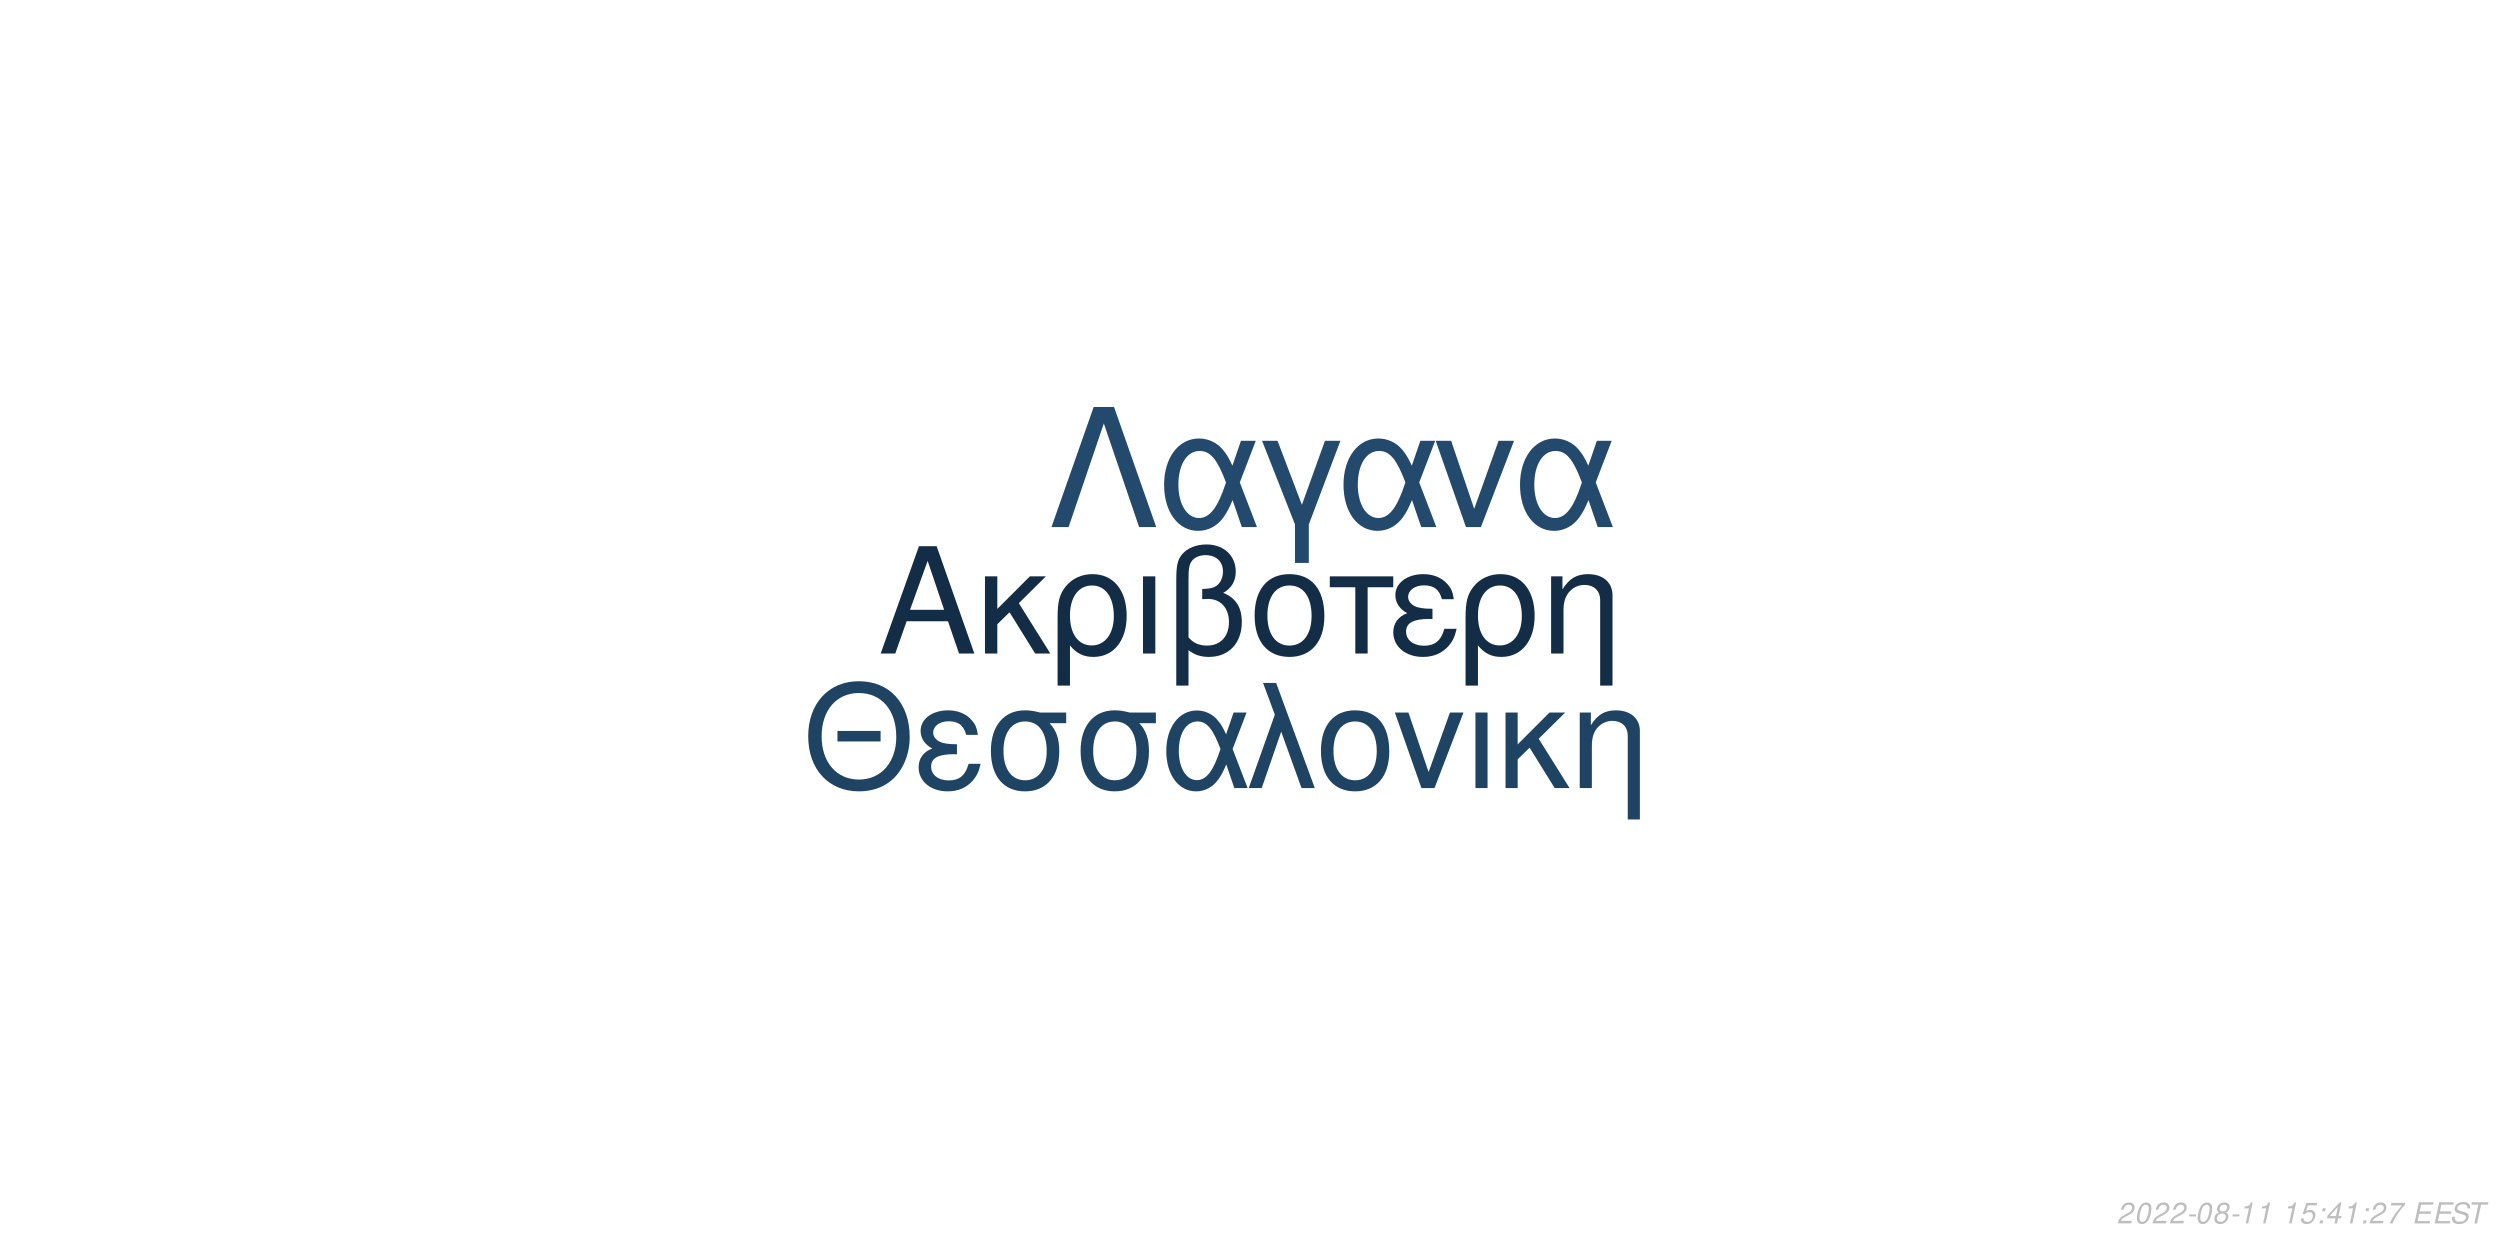
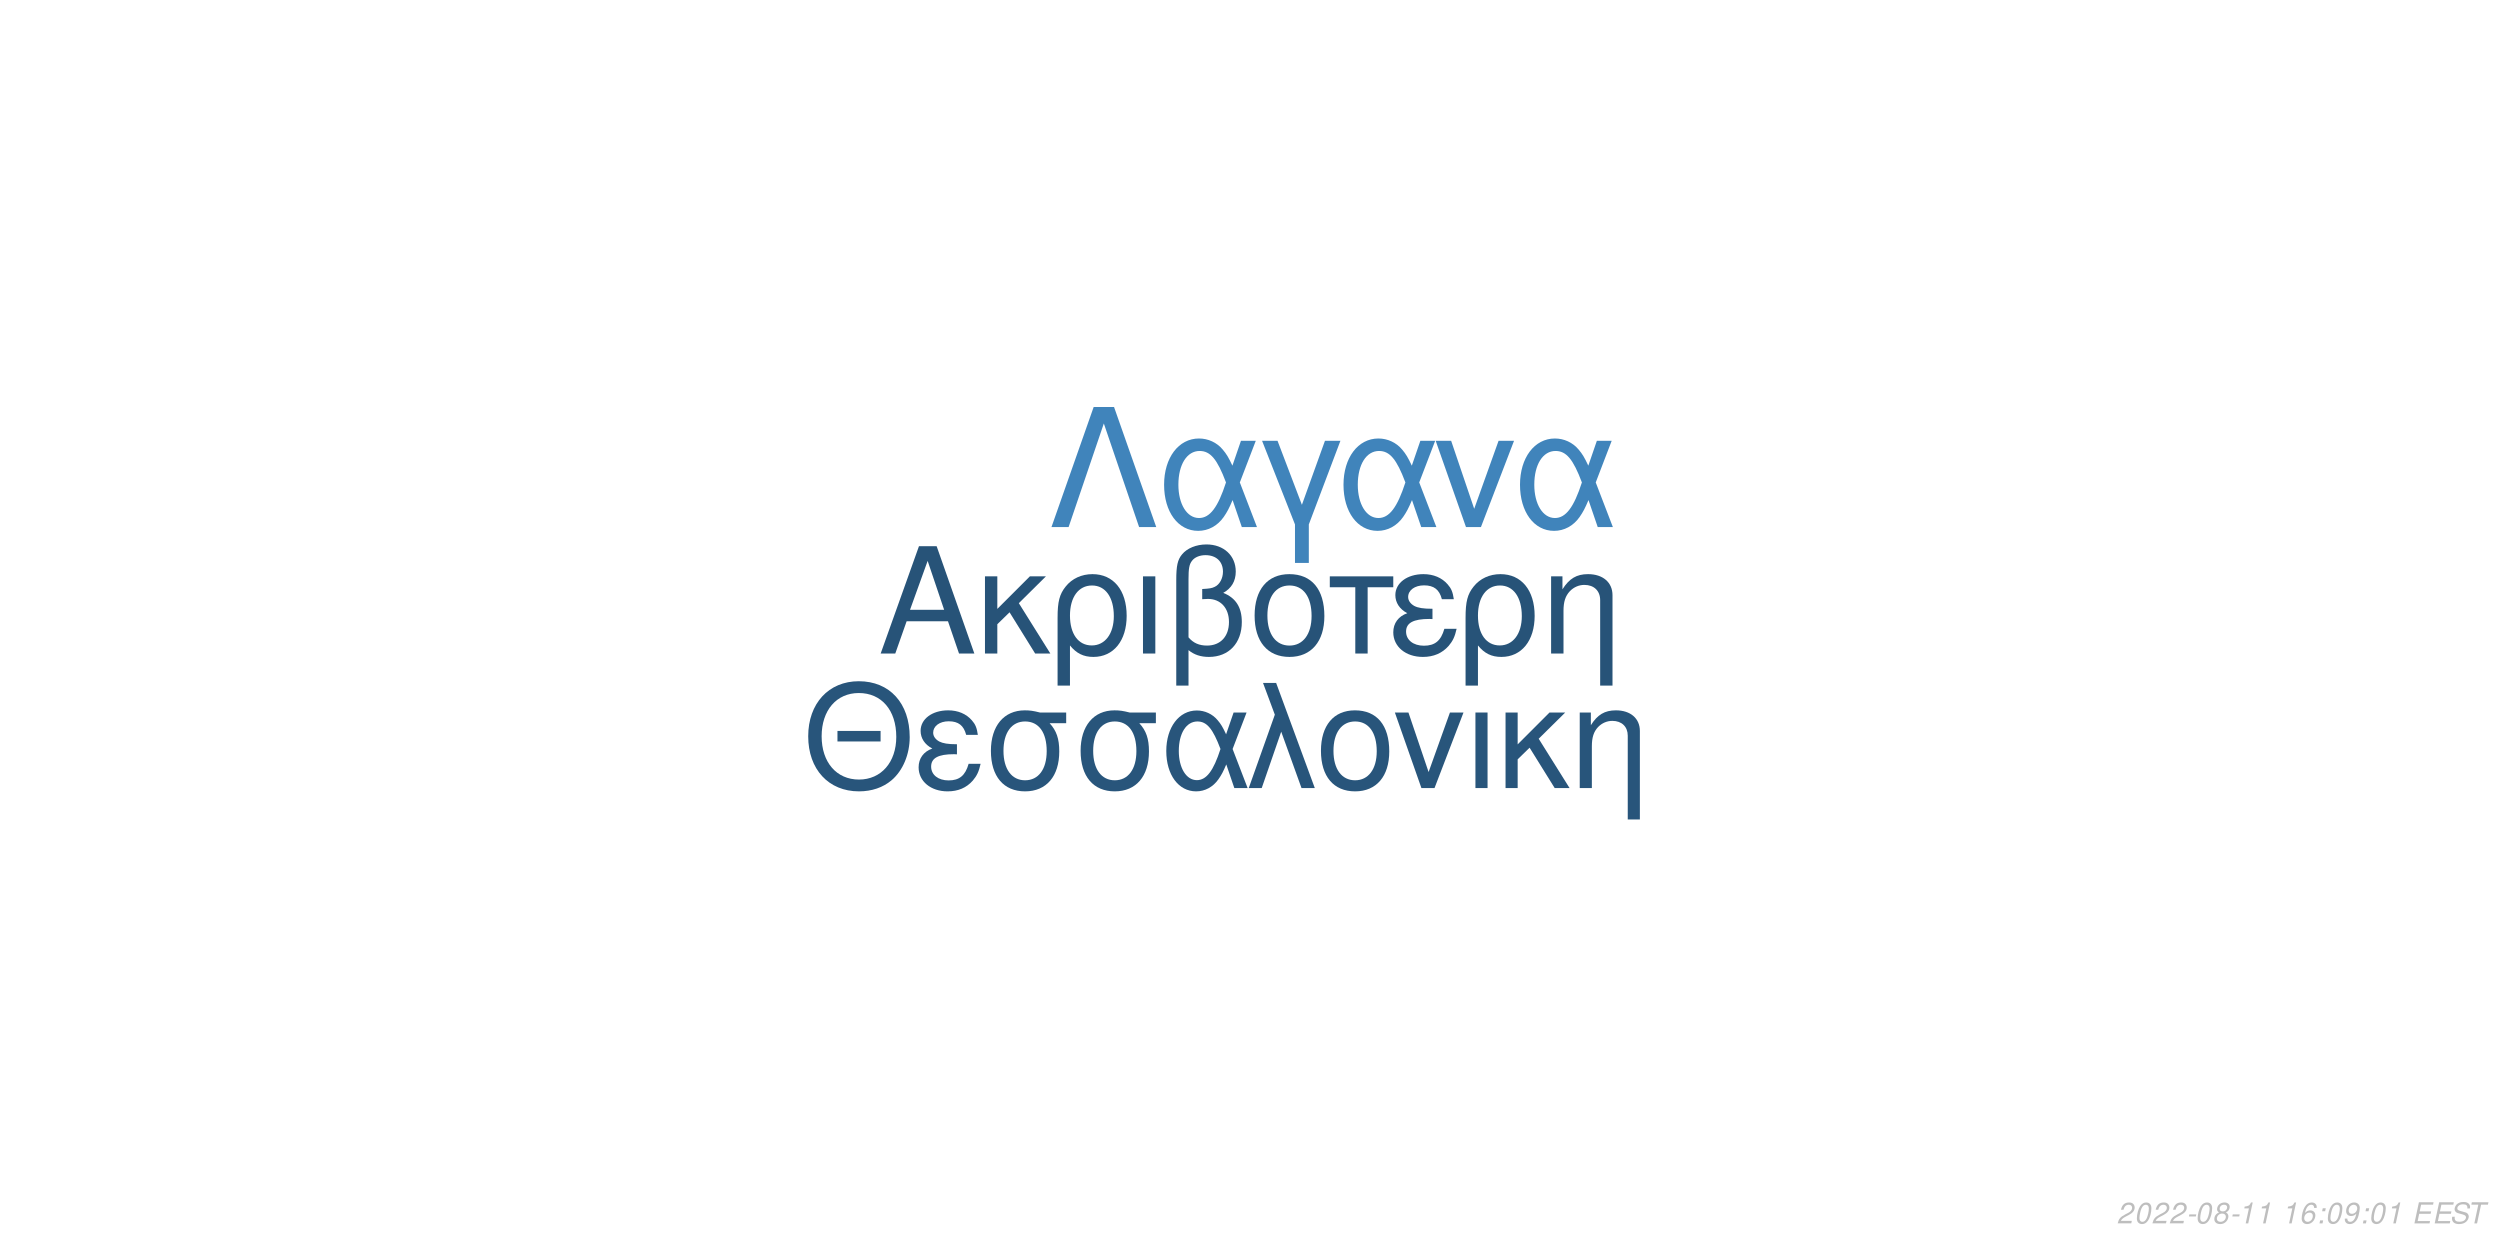
<svg xmlns="http://www.w3.org/2000/svg" xmlns:xlink="http://www.w3.org/1999/xlink" width="864pt" height="432pt" viewBox="0 0 864 432" version="1.1">
  <defs>
    <g>
      <symbol overflow="visible" id="glyph0-0">
        <path style="stroke:none;" d="" />
      </symbol>
      <symbol overflow="visible" id="glyph0-1">
        <path style="stroke:none;" d="M 24.125 -11.141 L 27.938 0 L 33.234 0 L 20.203 -37.094 L 14.094 -37.094 L 0.859 0 L 5.906 0 L 9.828 -11.141 Z M 22.797 -15.109 L 11 -15.109 L 17.094 -32.016 Z M 22.797 -15.109 " />
      </symbol>
      <symbol overflow="visible" id="glyph0-2">
        <path style="stroke:none;" d="M 7.172 -15.422 L 7.172 -26.672 L 2.906 -26.672 L 2.906 0 L 7.172 0 L 7.172 -10.125 L 11.406 -14.25 L 20.25 0 L 25.5 0 L 14.609 -17.406 L 23.969 -26.672 L 18.422 -26.672 Z M 7.172 -15.422 " />
      </symbol>
      <symbol overflow="visible" id="glyph0-3">
        <path style="stroke:none;" d="M 3 11.094 L 7.281 11.094 L 7.281 -2.797 C 9.516 -0.047 11.953 1.172 15.375 1.172 C 22.344 1.172 26.875 -4.422 26.875 -13.031 C 26.875 -21.891 22.297 -27.438 15.062 -27.438 C 11.297 -27.438 7.984 -25.906 5.797 -23.156 C 3.672 -20.516 3 -17.969 3 -12.359 Z M 14.906 -23.516 C 19.547 -23.516 22.438 -19.438 22.438 -12.922 C 22.438 -6.812 19.391 -2.797 14.812 -2.797 C 10.172 -2.797 7.281 -6.766 7.281 -13.125 C 7.281 -19.484 10.234 -23.516 14.906 -23.516 Z M 14.906 -23.516 " />
      </symbol>
      <symbol overflow="visible" id="glyph0-4">
        <path style="stroke:none;" d="M 3.516 0 L 7.781 0 L 7.781 -26.672 L 3.516 -26.672 Z M 3.516 0 " />
      </symbol>
      <symbol overflow="visible" id="glyph0-5">
        <path style="stroke:none;" d="M 4.016 11.094 L 8.25 11.094 L 8.25 -1.172 C 10.172 0.406 12.422 1.172 15.312 1.172 C 22.188 1.172 26.672 -3.609 26.672 -10.891 C 26.672 -15.984 24.578 -19.234 20.25 -20.969 C 23.109 -22.547 24.578 -25.031 24.578 -28.344 C 24.578 -33.844 20.406 -37.703 14.453 -37.703 C 10.938 -37.703 7.734 -36.391 6 -34.25 C 4.484 -32.422 4.016 -30.328 4.016 -25.391 Z M 8.25 -25.656 C 8.25 -29.359 8.5 -30.844 9.469 -32.062 C 10.375 -33.281 12.156 -34 14.094 -34 C 17.812 -34 20.156 -31.812 20.156 -28.297 C 20.156 -25.953 18.984 -23.812 17.297 -23.047 C 16.281 -22.547 15.469 -22.438 12.984 -22.297 L 12.984 -18.781 C 13.734 -18.828 14.344 -18.875 14.969 -18.875 C 19.344 -18.875 22.234 -15.719 22.234 -10.891 C 22.234 -5.906 19.281 -2.75 14.656 -2.75 C 11.953 -2.75 9.922 -3.609 8.25 -5.594 Z M 8.25 -25.656 " />
      </symbol>
      <symbol overflow="visible" id="glyph0-6">
        <path style="stroke:none;" d="M 14.094 -27.438 C 6.562 -27.438 2.094 -22.094 2.094 -13.125 C 2.094 -4.125 6.562 1.172 14.141 1.172 C 21.672 1.172 26.203 -4.172 26.203 -12.922 C 26.203 -22.188 21.828 -27.438 14.094 -27.438 Z M 14.141 -23.516 C 18.938 -23.516 21.781 -19.594 21.781 -12.984 C 21.781 -6.672 18.828 -2.75 14.141 -2.75 C 9.422 -2.75 6.516 -6.672 6.516 -13.125 C 6.516 -19.594 9.422 -23.516 14.141 -23.516 Z M 14.141 -23.516 " />
      </symbol>
      <symbol overflow="visible" id="glyph0-7">
        <path style="stroke:none;" d="M 7.891 0 L 12.156 0 L 12.156 -22.906 L 21.016 -22.906 L 21.016 -26.672 L -0.922 -26.672 L -0.922 -22.906 L 7.891 -22.906 Z M 7.891 0 " />
      </symbol>
      <symbol overflow="visible" id="glyph0-8">
        <path style="stroke:none;" d="M 14.562 -15.469 C 11.344 -15.469 9.562 -15.781 8.297 -16.438 C 6.922 -17.203 6.156 -18.328 6.156 -19.547 C 6.156 -21.891 8.453 -23.562 11.656 -23.562 C 15.062 -23.562 16.953 -22.094 17.812 -18.781 L 21.938 -18.781 C 21.578 -21.266 21.062 -22.5 19.797 -23.922 C 17.812 -26.203 14.906 -27.438 11.453 -27.438 C 5.797 -27.438 1.734 -24.375 1.734 -20.203 C 1.734 -17.609 3.156 -15.375 5.859 -13.938 C 2.797 -12.875 1.016 -10.484 1.016 -7.328 C 1.016 -2.391 5.297 1.172 11.25 1.172 C 14.969 1.172 17.906 -0.109 20.156 -2.641 C 21.578 -4.328 22.297 -5.797 22.906 -8.547 L 18.672 -8.547 C 17.5 -4.422 15.422 -2.703 11.609 -2.703 C 7.938 -2.703 5.438 -4.688 5.438 -7.578 C 5.438 -10.578 7.938 -11.953 13.484 -11.953 C 13.641 -11.953 14.094 -11.953 14.562 -11.906 Z M 14.562 -15.469 " />
      </symbol>
      <symbol overflow="visible" id="glyph0-9">
        <path style="stroke:none;" d="M 3.562 -26.672 L 3.562 0 L 7.844 0 L 7.844 -14.703 C 7.844 -17.906 8.5 -19.891 10.031 -21.531 C 11.406 -22.953 13.188 -23.719 15.062 -23.719 C 18.375 -23.719 20.516 -21.672 20.516 -18.469 L 20.516 11.094 L 24.781 11.094 L 24.781 -20.156 C 24.781 -24.578 21.469 -27.438 16.328 -27.438 C 12.359 -27.438 9.828 -25.906 7.484 -22.188 L 7.484 -26.672 Z M 3.562 -26.672 " />
      </symbol>
      <symbol overflow="visible" id="glyph1-0">
        <path style="stroke:none;" d="" />
      </symbol>
      <symbol overflow="visible" id="glyph1-1">
        <path style="stroke:none;" d="M 26.859 -19.734 L 11.953 -19.734 L 11.953 -16.094 L 26.859 -16.094 Z M 19.328 -36.922 C 8.922 -36.922 1.844 -29.25 1.844 -17.891 C 1.844 -6.484 8.875 1.141 19.391 1.141 C 23.812 1.141 27.703 -0.203 30.641 -2.688 C 34.578 -6.031 36.922 -11.656 36.922 -17.594 C 36.922 -29.297 30 -36.922 19.328 -36.922 Z M 19.328 -32.844 C 27.203 -32.844 32.281 -26.906 32.281 -17.688 C 32.281 -8.922 27.062 -2.938 19.391 -2.938 C 11.609 -2.938 6.484 -8.922 6.484 -17.891 C 6.484 -26.859 11.609 -32.844 19.328 -32.844 Z M 19.328 -32.844 " />
      </symbol>
      <symbol overflow="visible" id="glyph1-2">
        <path style="stroke:none;" d="M 14.25 -15.141 C 11.109 -15.141 9.375 -15.453 8.125 -16.094 C 6.781 -16.844 6.031 -17.938 6.031 -19.141 C 6.031 -21.422 8.266 -23.078 11.406 -23.078 C 14.75 -23.078 16.594 -21.625 17.438 -18.391 L 21.469 -18.391 C 21.125 -20.828 20.625 -22.031 19.391 -23.422 C 17.438 -25.656 14.594 -26.859 11.219 -26.859 C 5.688 -26.859 1.688 -23.875 1.688 -19.781 C 1.688 -17.234 3.094 -15.047 5.734 -13.656 C 2.734 -12.609 1 -10.266 1 -7.172 C 1 -2.344 5.188 1.141 11.016 1.141 C 14.656 1.141 17.547 -0.094 19.734 -2.594 C 21.125 -4.234 21.828 -5.688 22.422 -8.375 L 18.281 -8.375 C 17.141 -4.328 15.094 -2.641 11.359 -2.641 C 7.766 -2.641 5.328 -4.578 5.328 -7.422 C 5.328 -10.359 7.766 -11.703 13.203 -11.703 C 13.359 -11.703 13.797 -11.703 14.25 -11.656 Z M 14.25 -15.141 " />
      </symbol>
      <symbol overflow="visible" id="glyph1-3">
        <path style="stroke:none;" d="M 29 -26.109 L 19.938 -26.109 C 17.594 -26.703 16.438 -26.859 14.703 -26.859 C 7.469 -26.859 2.984 -21.469 2.984 -12.859 C 2.984 -4.031 7.375 1.141 14.797 1.141 C 22.172 1.141 26.609 -4.078 26.609 -12.656 C 26.609 -17.047 25.656 -19.828 23.266 -22.422 L 29 -22.422 Z M 14.797 -23.016 C 19.531 -23.016 22.266 -19.234 22.266 -12.75 C 22.266 -6.531 19.438 -2.688 14.797 -2.688 C 10.172 -2.688 7.328 -6.531 7.328 -12.859 C 7.328 -19.188 10.172 -23.016 14.797 -23.016 Z M 14.797 -23.016 " />
      </symbol>
      <symbol overflow="visible" id="glyph1-4">
        <path style="stroke:none;" d="M 29.344 -26.109 L 24.859 -26.109 L 22.266 -18.578 C 21.125 -21.031 20.484 -22.125 19.328 -23.469 C 17.547 -25.609 14.906 -26.812 12.156 -26.812 C 5.984 -26.812 1.594 -20.984 1.594 -12.812 C 1.594 -4.578 5.828 1.141 11.906 1.141 C 14.953 1.141 17.734 -0.344 19.625 -3.047 C 20.672 -4.531 21.281 -5.688 22.328 -8.172 L 25.109 0 L 29.703 0 L 24.516 -13.5 Z M 20.328 -13.5 C 17.891 -5.922 15.453 -2.734 12.156 -2.734 C 8.516 -2.734 5.922 -6.922 5.922 -12.812 C 5.922 -18.938 8.516 -23.016 12.359 -23.016 C 15.594 -23.016 17.688 -20.531 20.328 -13.5 Z M 20.328 -13.5 " />
      </symbol>
      <symbol overflow="visible" id="glyph1-5">
        <path style="stroke:none;" d="M 1.094 0 L 5.578 0 L 12.312 -19.484 L 19.328 0 L 23.922 0 L 10.562 -36.328 L 6.031 -36.328 L 10.109 -25.359 Z M 1.094 0 " />
      </symbol>
      <symbol overflow="visible" id="glyph1-6">
        <path style="stroke:none;" d="M 13.797 -26.859 C 6.422 -26.859 2.047 -21.625 2.047 -12.859 C 2.047 -4.031 6.422 1.141 13.859 1.141 C 21.234 1.141 25.656 -4.078 25.656 -12.656 C 25.656 -21.719 21.375 -26.859 13.797 -26.859 Z M 13.859 -23.016 C 18.531 -23.016 21.328 -19.188 21.328 -12.703 C 21.328 -6.531 18.438 -2.688 13.859 -2.688 C 9.219 -2.688 6.375 -6.531 6.375 -12.859 C 6.375 -19.188 9.219 -23.016 13.859 -23.016 Z M 13.859 -23.016 " />
      </symbol>
      <symbol overflow="visible" id="glyph1-7">
        <path style="stroke:none;" d="M 14.297 0 L 24.312 -26.109 L 19.625 -26.109 L 12.25 -5.531 L 5.281 -26.109 L 0.594 -26.109 L 9.766 0 Z M 14.297 0 " />
      </symbol>
      <symbol overflow="visible" id="glyph1-8">
        <path style="stroke:none;" d="M 3.438 0 L 7.625 0 L 7.625 -26.109 L 3.438 -26.109 Z M 3.438 0 " />
      </symbol>
      <symbol overflow="visible" id="glyph1-9">
        <path style="stroke:none;" d="M 7.031 -15.094 L 7.031 -26.109 L 2.844 -26.109 L 2.844 0 L 7.031 0 L 7.031 -9.922 L 11.156 -13.953 L 19.828 0 L 24.969 0 L 14.297 -17.047 L 23.469 -26.109 L 18.031 -26.109 Z M 7.031 -15.094 " />
      </symbol>
      <symbol overflow="visible" id="glyph1-10">
        <path style="stroke:none;" d="M 3.484 -26.109 L 3.484 0 L 7.672 0 L 7.672 -14.406 C 7.672 -17.547 8.328 -19.484 9.812 -21.078 C 11.156 -22.469 12.906 -23.219 14.75 -23.219 C 17.984 -23.219 20.078 -21.234 20.078 -18.094 L 20.078 10.859 L 24.266 10.859 L 24.266 -19.734 C 24.266 -24.062 21.031 -26.859 16 -26.859 C 12.109 -26.859 9.609 -25.359 7.328 -21.719 L 7.328 -26.109 Z M 3.484 -26.109 " />
      </symbol>
      <symbol overflow="visible" id="glyph2-0">
        <path style="stroke:none;" d="" />
      </symbol>
      <symbol overflow="visible" id="glyph2-1">
        <path style="stroke:none;" d="M 22.531 -41.484 L 15.484 -41.484 L 0.906 0 L 6.828 0 L 19 -35.797 L 31.188 0 L 37.109 0 Z M 22.531 -41.484 " />
      </symbol>
      <symbol overflow="visible" id="glyph2-2">
        <path style="stroke:none;" d="M 33.516 -29.812 L 28.391 -29.812 L 25.438 -21.219 C 24.125 -24.016 23.391 -25.266 22.078 -26.797 C 20.031 -29.25 17.016 -30.609 13.891 -30.609 C 6.828 -30.609 1.828 -23.953 1.828 -14.625 C 1.828 -5.234 6.656 1.312 13.594 1.312 C 17.078 1.312 20.266 -0.391 22.422 -3.469 C 23.609 -5.172 24.297 -6.484 25.5 -9.328 L 28.688 0 L 33.922 0 L 28 -15.422 Z M 23.219 -15.422 C 20.422 -6.766 17.641 -3.125 13.891 -3.125 C 9.734 -3.125 6.766 -7.906 6.766 -14.625 C 6.766 -21.625 9.734 -26.297 14.109 -26.297 C 17.812 -26.297 20.203 -23.453 23.219 -15.422 Z M 23.219 -15.422 " />
      </symbol>
      <symbol overflow="visible" id="glyph2-3">
        <path style="stroke:none;" d="M 12.062 12.406 L 16.844 12.406 L 16.844 -0.906 L 27.766 -29.812 L 22.422 -29.812 L 14.453 -7.688 L 6.031 -29.812 L 0.688 -29.812 L 12.062 -0.906 Z M 12.062 12.406 " />
      </symbol>
      <symbol overflow="visible" id="glyph2-4">
        <path style="stroke:none;" d="M 16.328 0 L 27.766 -29.812 L 22.422 -29.812 L 14 -6.312 L 6.031 -29.812 L 0.688 -29.812 L 11.156 0 Z M 16.328 0 " />
      </symbol>
      <symbol overflow="visible" id="glyph3-0">
        <path style="stroke:none;" d="" />
      </symbol>
      <symbol overflow="visible" id="glyph3-1">
        <path style="stroke:none;" d="M 5.234 -0.875 L 1.469 -0.875 C 1.641 -1.375 2.203 -1.891 3.109 -2.344 L 4.234 -2.938 C 5.562 -3.625 6.219 -4.469 6.219 -5.484 C 6.219 -5.938 6.062 -6.359 5.797 -6.656 C 5.469 -7.047 4.984 -7.234 4.312 -7.234 C 2.766 -7.234 1.891 -6.453 1.484 -4.734 L 2.375 -4.734 C 2.484 -5.188 2.609 -5.484 2.797 -5.75 C 3.094 -6.203 3.609 -6.453 4.188 -6.453 C 4.891 -6.453 5.344 -6.031 5.344 -5.375 C 5.344 -4.703 4.859 -4.094 4.016 -3.656 L 2.984 -3.125 C 1.234 -2.188 0.797 -1.656 0.344 -0.016 L 5.047 -0.016 Z M 5.234 -0.875 " />
      </symbol>
      <symbol overflow="visible" id="glyph3-2">
        <path style="stroke:none;" d="M 4.203 -7.234 C 3.375 -7.234 2.688 -6.812 2.125 -5.984 C 1.484 -5.047 0.984 -3.188 0.984 -1.734 C 0.984 -1.109 1.172 -0.562 1.484 -0.266 C 1.797 0.047 2.281 0.234 2.766 0.234 C 3.625 0.234 4.281 -0.156 4.859 -1.016 C 5.516 -1.953 6 -3.797 6 -5.266 C 6 -6.5 5.328 -7.234 4.203 -7.234 Z M 4.094 -6.453 C 4.734 -6.453 5.125 -5.984 5.125 -5.156 C 5.125 -4.203 4.781 -2.625 4.406 -1.812 C 3.984 -0.938 3.516 -0.547 2.875 -0.547 C 2.25 -0.547 1.875 -1.031 1.875 -1.828 C 1.875 -2.797 2.203 -4.344 2.594 -5.203 C 2.984 -6.047 3.453 -6.453 4.094 -6.453 Z M 4.094 -6.453 " />
      </symbol>
      <symbol overflow="visible" id="glyph3-3">
        <path style="stroke:none;" d="M 3.516 -3.125 L 1.125 -3.125 L 0.969 -2.406 L 3.359 -2.406 Z M 3.516 -3.125 " />
      </symbol>
      <symbol overflow="visible" id="glyph3-4">
        <path style="stroke:none;" d="M 4.766 -3.797 C 5.078 -3.969 5.234 -4.078 5.438 -4.234 C 5.812 -4.594 6.062 -5.172 6.062 -5.734 C 6.062 -6.625 5.344 -7.234 4.266 -7.234 C 2.812 -7.234 1.703 -6.219 1.703 -4.875 C 1.703 -4.406 1.875 -4.125 2.359 -3.812 C 1.297 -3.312 0.75 -2.516 0.75 -1.469 C 0.75 -0.438 1.547 0.234 2.812 0.234 C 3.656 0.234 4.359 -0.094 4.938 -0.734 C 5.359 -1.234 5.609 -1.859 5.609 -2.438 C 5.609 -3.047 5.312 -3.516 4.766 -3.797 Z M 4.109 -6.453 C 4.797 -6.453 5.188 -6.125 5.188 -5.578 C 5.188 -5.266 5.062 -4.922 4.859 -4.672 C 4.562 -4.312 4.188 -4.156 3.656 -4.156 C 2.984 -4.156 2.594 -4.453 2.594 -4.984 C 2.594 -5.859 3.203 -6.453 4.109 -6.453 Z M 3.453 -3.406 C 4.234 -3.406 4.734 -2.984 4.734 -2.312 C 4.734 -1.312 3.922 -0.547 2.875 -0.547 C 2.125 -0.547 1.625 -0.969 1.625 -1.625 C 1.625 -2.609 2.438 -3.406 3.453 -3.406 Z M 3.453 -3.406 " />
      </symbol>
      <symbol overflow="visible" id="glyph3-5">
        <path style="stroke:none;" d="M 3.703 -5.188 L 2.594 0 L 3.469 0 L 5.016 -7.234 L 4.438 -7.234 C 3.906 -6.156 3.688 -6.016 2.234 -5.812 L 2.109 -5.188 Z M 3.703 -5.188 " />
      </symbol>
      <symbol overflow="visible" id="glyph3-6">
        <path style="stroke:none;" d="" />
      </symbol>
      <symbol overflow="visible" id="glyph3-7">
-         <path style="stroke:none;" d="M 6.297 -7.094 L 2.594 -7.094 L 1.234 -3.234 L 2.047 -3.234 C 2.656 -3.766 2.938 -3.906 3.531 -3.906 C 4.328 -3.906 4.797 -3.453 4.797 -2.688 C 4.797 -1.438 3.969 -0.547 2.828 -0.547 C 2.031 -0.547 1.609 -0.938 1.578 -1.734 L 0.703 -1.734 L 0.703 -1.516 C 0.703 -0.938 0.844 -0.547 1.188 -0.266 C 1.562 0.062 2.078 0.234 2.703 0.234 C 3.656 0.234 4.391 -0.156 4.984 -0.922 C 5.422 -1.5 5.672 -2.234 5.672 -2.953 C 5.672 -4 4.938 -4.672 3.812 -4.672 C 3.328 -4.672 2.906 -4.547 2.406 -4.234 L 3.109 -6.219 L 6.109 -6.219 Z M 6.297 -7.094 " />
+         <path style="stroke:none;" d="M 6.125 -5.344 L 6.141 -5.625 C 6.141 -6.609 5.453 -7.234 4.391 -7.234 C 3.438 -7.234 2.641 -6.719 2.016 -5.703 C 1.422 -4.781 0.938 -2.953 0.938 -1.688 C 0.938 -0.516 1.688 0.234 2.859 0.234 C 3.703 0.234 4.438 -0.156 5 -0.875 C 5.406 -1.422 5.672 -2.156 5.672 -2.766 C 5.672 -3.812 4.969 -4.5 3.906 -4.5 C 3.234 -4.5 2.672 -4.234 2.094 -3.625 C 2.406 -5.375 3.234 -6.453 4.25 -6.453 C 4.703 -6.453 5.062 -6.234 5.172 -5.844 C 5.203 -5.719 5.234 -5.578 5.25 -5.344 Z M 3.656 -3.734 C 4.344 -3.734 4.797 -3.281 4.797 -2.625 C 4.797 -1.469 3.984 -0.547 2.984 -0.547 C 2.297 -0.547 1.812 -1.047 1.812 -1.766 C 1.812 -2.859 2.625 -3.734 3.656 -3.734 Z M 3.656 -3.734 " />
      </symbol>
      <symbol overflow="visible" id="glyph3-8">
        <path style="stroke:none;" d="M 2.359 -1.031 L 1.312 -1.031 L 1.094 0 L 2.141 0 Z M 3.266 -5.234 L 2.219 -5.234 L 2 -4.203 L 3.047 -4.203 Z M 3.266 -5.234 " />
      </symbol>
      <symbol overflow="visible" id="glyph3-9">
-         <path style="stroke:none;" d="M 3.625 -1.75 L 3.266 0 L 4.141 0 L 4.516 -1.75 L 5.562 -1.75 L 5.734 -2.531 L 4.688 -2.531 L 5.688 -7.234 L 5.016 -7.234 L 0.844 -2.672 L 0.641 -1.75 Z M 3.797 -2.531 L 1.594 -2.531 L 4.469 -5.703 Z M 3.797 -2.531 " />
+         <path style="stroke:none;" d="M 0.844 -1.656 C 0.844 -1.547 0.844 -1.438 0.844 -1.375 C 0.844 -0.406 1.531 0.234 2.578 0.234 C 3.203 0.234 3.766 0.016 4.297 -0.438 C 4.938 -1 5.312 -1.656 5.594 -2.719 C 5.844 -3.672 6.016 -4.766 6.016 -5.375 C 6.016 -5.844 5.844 -6.328 5.547 -6.656 C 5.203 -7.031 4.703 -7.234 4.062 -7.234 C 2.516 -7.234 1.297 -5.938 1.297 -4.266 C 1.297 -3.203 1.984 -2.547 3.047 -2.547 C 3.484 -2.547 3.953 -2.672 4.281 -2.891 C 4.406 -2.984 4.547 -3.078 4.828 -3.344 C 4.438 -1.484 3.703 -0.547 2.703 -0.547 C 2.109 -0.547 1.719 -0.938 1.719 -1.547 L 1.719 -1.656 Z M 3.953 -6.453 C 4.625 -6.453 5.141 -5.953 5.141 -5.281 C 5.141 -4.188 4.312 -3.312 3.297 -3.312 C 2.594 -3.312 2.172 -3.734 2.172 -4.453 C 2.172 -5.562 2.984 -6.453 3.953 -6.453 Z M 3.953 -6.453 " />
      </symbol>
      <symbol overflow="visible" id="glyph3-10">
-         <path style="stroke:none;" d="M 6.703 -7.094 L 1.953 -7.094 L 1.766 -6.219 L 5.594 -6.219 C 3.344 -3.688 2.266 -2.109 1.375 0 L 2.344 0 C 3.031 -1.906 4.828 -4.594 6.547 -6.281 Z M 6.703 -7.094 " />
+         <path style="stroke:none;" d="M 2.547 -3.312 L 6.5 -3.312 L 6.688 -4.141 L 2.719 -4.141 L 3.219 -6.469 L 7.344 -6.469 L 7.516 -7.297 L 2.453 -7.297 L 0.906 0 L 6.125 0 L 6.297 -0.812 L 2.016 -0.812 Z M 2.547 -3.312 " />
      </symbol>
      <symbol overflow="visible" id="glyph3-11">
-         <path style="stroke:none;" d="M 2.547 -3.312 L 6.5 -3.312 L 6.688 -4.141 L 2.719 -4.141 L 3.219 -6.469 L 7.344 -6.469 L 7.516 -7.297 L 2.453 -7.297 L 0.906 0 L 6.125 0 L 6.297 -0.812 L 2.016 -0.812 Z M 2.547 -3.312 " />
+         <path style="stroke:none;" d="M 7.062 -5.156 C 7.125 -5.438 7.141 -5.562 7.141 -5.703 C 7.141 -6.156 6.938 -6.594 6.594 -6.891 C 6.188 -7.25 5.656 -7.406 4.875 -7.406 C 3.844 -7.406 3.047 -7.125 2.5 -6.562 C 2.094 -6.141 1.781 -5.438 1.781 -4.922 C 1.781 -4.297 2.219 -3.766 2.891 -3.562 L 4.594 -3.094 C 5.406 -2.859 5.734 -2.578 5.734 -2.094 C 5.734 -1.781 5.547 -1.406 5.266 -1.141 C 4.844 -0.766 4.266 -0.578 3.453 -0.578 C 2.328 -0.578 1.812 -0.984 1.812 -1.906 C 1.812 -2.047 1.812 -2.125 1.844 -2.312 L 0.984 -2.312 C 0.906 -2.062 0.891 -1.906 0.891 -1.688 C 0.891 -0.484 1.797 0.234 3.297 0.234 C 4.359 0.234 5.234 -0.062 5.812 -0.609 C 6.344 -1.078 6.688 -1.797 6.688 -2.375 C 6.688 -2.641 6.609 -2.906 6.453 -3.156 C 6.234 -3.5 5.938 -3.703 5.469 -3.828 L 3.75 -4.312 C 2.984 -4.547 2.734 -4.734 2.734 -5.188 C 2.734 -5.547 2.875 -5.844 3.188 -6.109 C 3.547 -6.438 4.031 -6.594 4.703 -6.594 C 5.266 -6.594 5.688 -6.484 5.906 -6.297 C 6.094 -6.125 6.219 -5.797 6.219 -5.516 C 6.219 -5.422 6.203 -5.344 6.188 -5.156 Z M 7.062 -5.156 " />
      </symbol>
      <symbol overflow="visible" id="glyph3-12">
-         <path style="stroke:none;" d="M 7.062 -5.156 C 7.125 -5.438 7.141 -5.562 7.141 -5.703 C 7.141 -6.156 6.938 -6.594 6.594 -6.891 C 6.188 -7.25 5.656 -7.406 4.875 -7.406 C 3.844 -7.406 3.047 -7.125 2.5 -6.562 C 2.094 -6.141 1.781 -5.438 1.781 -4.922 C 1.781 -4.297 2.219 -3.766 2.891 -3.562 L 4.594 -3.094 C 5.406 -2.859 5.734 -2.578 5.734 -2.094 C 5.734 -1.781 5.547 -1.406 5.266 -1.141 C 4.844 -0.766 4.266 -0.578 3.453 -0.578 C 2.328 -0.578 1.812 -0.984 1.812 -1.906 C 1.812 -2.047 1.812 -2.125 1.844 -2.312 L 0.984 -2.312 C 0.906 -2.062 0.891 -1.906 0.891 -1.688 C 0.891 -0.484 1.797 0.234 3.297 0.234 C 4.359 0.234 5.234 -0.062 5.812 -0.609 C 6.344 -1.078 6.688 -1.797 6.688 -2.375 C 6.688 -2.641 6.609 -2.906 6.453 -3.156 C 6.234 -3.5 5.938 -3.703 5.469 -3.828 L 3.75 -4.312 C 2.984 -4.547 2.734 -4.734 2.734 -5.188 C 2.734 -5.547 2.875 -5.844 3.188 -6.109 C 3.547 -6.438 4.031 -6.594 4.703 -6.594 C 5.266 -6.594 5.688 -6.484 5.906 -6.297 C 6.094 -6.125 6.219 -5.797 6.219 -5.516 C 6.219 -5.422 6.203 -5.344 6.188 -5.156 Z M 7.062 -5.156 " />
-       </symbol>
-       <symbol overflow="visible" id="glyph3-13">
        <path style="stroke:none;" d="M 4.938 -6.469 L 7.312 -6.469 L 7.484 -7.297 L 1.75 -7.297 L 1.578 -6.469 L 3.984 -6.469 L 2.609 0 L 3.547 0 Z M 4.938 -6.469 " />
      </symbol>
    </g>
  </defs>
  <g id="surface1">
    <rect x="0" y="0" width="864" height="432" style="fill:rgb(100%,100%,100%);fill-opacity:1;stroke:none;" />
-     <g style="fill:rgb(7.843%,17.647%,27.451%);fill-opacity:1;">
+     <g style="fill:rgb(15.294%,32.549%,47.059%);fill-opacity:1;">
      <use xlink:href="#glyph0-1" x="303.5" y="225.861" />
      <use xlink:href="#glyph0-2" x="337.5" y="225.861" />
      <use xlink:href="#glyph0-3" x="362.5" y="225.861" />
      <use xlink:href="#glyph0-4" x="391.5" y="225.861" />
      <use xlink:href="#glyph0-5" x="402.5" y="225.861" />
      <use xlink:href="#glyph0-6" x="431.5" y="225.861" />
      <use xlink:href="#glyph0-7" x="460.5" y="225.861" />
      <use xlink:href="#glyph0-8" x="480.5" y="225.861" />
      <use xlink:href="#glyph0-3" x="503.5" y="225.861" />
      <use xlink:href="#glyph0-9" x="532.5" y="225.861" />
    </g>
-     <g style="fill:rgb(12.157%,26.275%,38.824%);fill-opacity:1;">
+     <g style="fill:rgb(15.686%,33.333%,48.235%);fill-opacity:1;">
      <use xlink:href="#glyph1-1" x="277.473" y="272.354" />
      <use xlink:href="#glyph1-2" x="316.473" y="272.354" />
      <use xlink:href="#glyph1-3" x="339.473" y="272.354" />
      <use xlink:href="#glyph1-3" x="370.473" y="272.354" />
      <use xlink:href="#glyph1-4" x="401.473" y="272.354" />
      <use xlink:href="#glyph1-5" x="430.473" y="272.354" />
      <use xlink:href="#glyph1-6" x="454.473" y="272.354" />
      <use xlink:href="#glyph1-7" x="481.473" y="272.354" />
      <use xlink:href="#glyph1-8" x="506.473" y="272.354" />
      <use xlink:href="#glyph1-9" x="517.473" y="272.354" />
      <use xlink:href="#glyph1-10" x="542.473" y="272.354" />
    </g>
-     <g style="fill:rgb(13.725%,29.02%,42.745%);fill-opacity:1;">
+     <g style="fill:rgb(25.098%,51.765%,73.333%);fill-opacity:1;">
      <use xlink:href="#glyph2-1" x="362.484" y="182.152" />
      <use xlink:href="#glyph2-2" x="400.484" y="182.152" />
      <use xlink:href="#glyph2-3" x="435.484" y="182.152" />
      <use xlink:href="#glyph2-2" x="462.484" y="182.152" />
      <use xlink:href="#glyph2-4" x="495.484" y="182.152" />
      <use xlink:href="#glyph2-2" x="523.484" y="182.152" />
    </g>
    <g style="fill:rgb(74.51%,74.51%,74.51%);fill-opacity:1;">
      <use xlink:href="#glyph3-1" x="731.52" y="422.81" />
      <use xlink:href="#glyph3-2" x="737.52" y="422.81" />
      <use xlink:href="#glyph3-1" x="743.52" y="422.81" />
      <use xlink:href="#glyph3-1" x="749.52" y="422.81" />
      <use xlink:href="#glyph3-3" x="755.52" y="422.81" />
      <use xlink:href="#glyph3-2" x="758.52" y="422.81" />
      <use xlink:href="#glyph3-4" x="764.52" y="422.81" />
      <use xlink:href="#glyph3-3" x="770.52" y="422.81" />
      <use xlink:href="#glyph3-5" x="773.52" y="422.81" />
      <use xlink:href="#glyph3-5" x="779.52" y="422.81" />
      <use xlink:href="#glyph3-6" x="785.52" y="422.81" />
      <use xlink:href="#glyph3-5" x="788.52" y="422.81" />
      <use xlink:href="#glyph3-7" x="794.52" y="422.81" />
      <use xlink:href="#glyph3-8" x="800.52" y="422.81" />
-       <use xlink:href="#glyph3-9" x="803.52" y="422.81" />
-       <use xlink:href="#glyph3-5" x="809.52" y="422.81" />
+       <use xlink:href="#glyph3-2" x="803.52" y="422.81" />
+       <use xlink:href="#glyph3-9" x="809.52" y="422.81" />
      <use xlink:href="#glyph3-8" x="815.52" y="422.81" />
-       <use xlink:href="#glyph3-1" x="818.52" y="422.81" />
-       <use xlink:href="#glyph3-10" x="824.52" y="422.81" />
+       <use xlink:href="#glyph3-2" x="818.52" y="422.81" />
+       <use xlink:href="#glyph3-5" x="824.52" y="422.81" />
      <use xlink:href="#glyph3-6" x="830.52" y="422.81" />
-       <use xlink:href="#glyph3-11" x="833.52" y="422.81" />
-       <use xlink:href="#glyph3-11" x="840.52" y="422.81" />
-       <use xlink:href="#glyph3-12" x="846.52" y="422.81" />
-       <use xlink:href="#glyph3-13" x="852.52" y="422.81" />
+       <use xlink:href="#glyph3-10" x="833.52" y="422.81" />
+       <use xlink:href="#glyph3-10" x="840.52" y="422.81" />
+       <use xlink:href="#glyph3-11" x="846.52" y="422.81" />
+       <use xlink:href="#glyph3-12" x="852.52" y="422.81" />
    </g>
  </g>
</svg>
